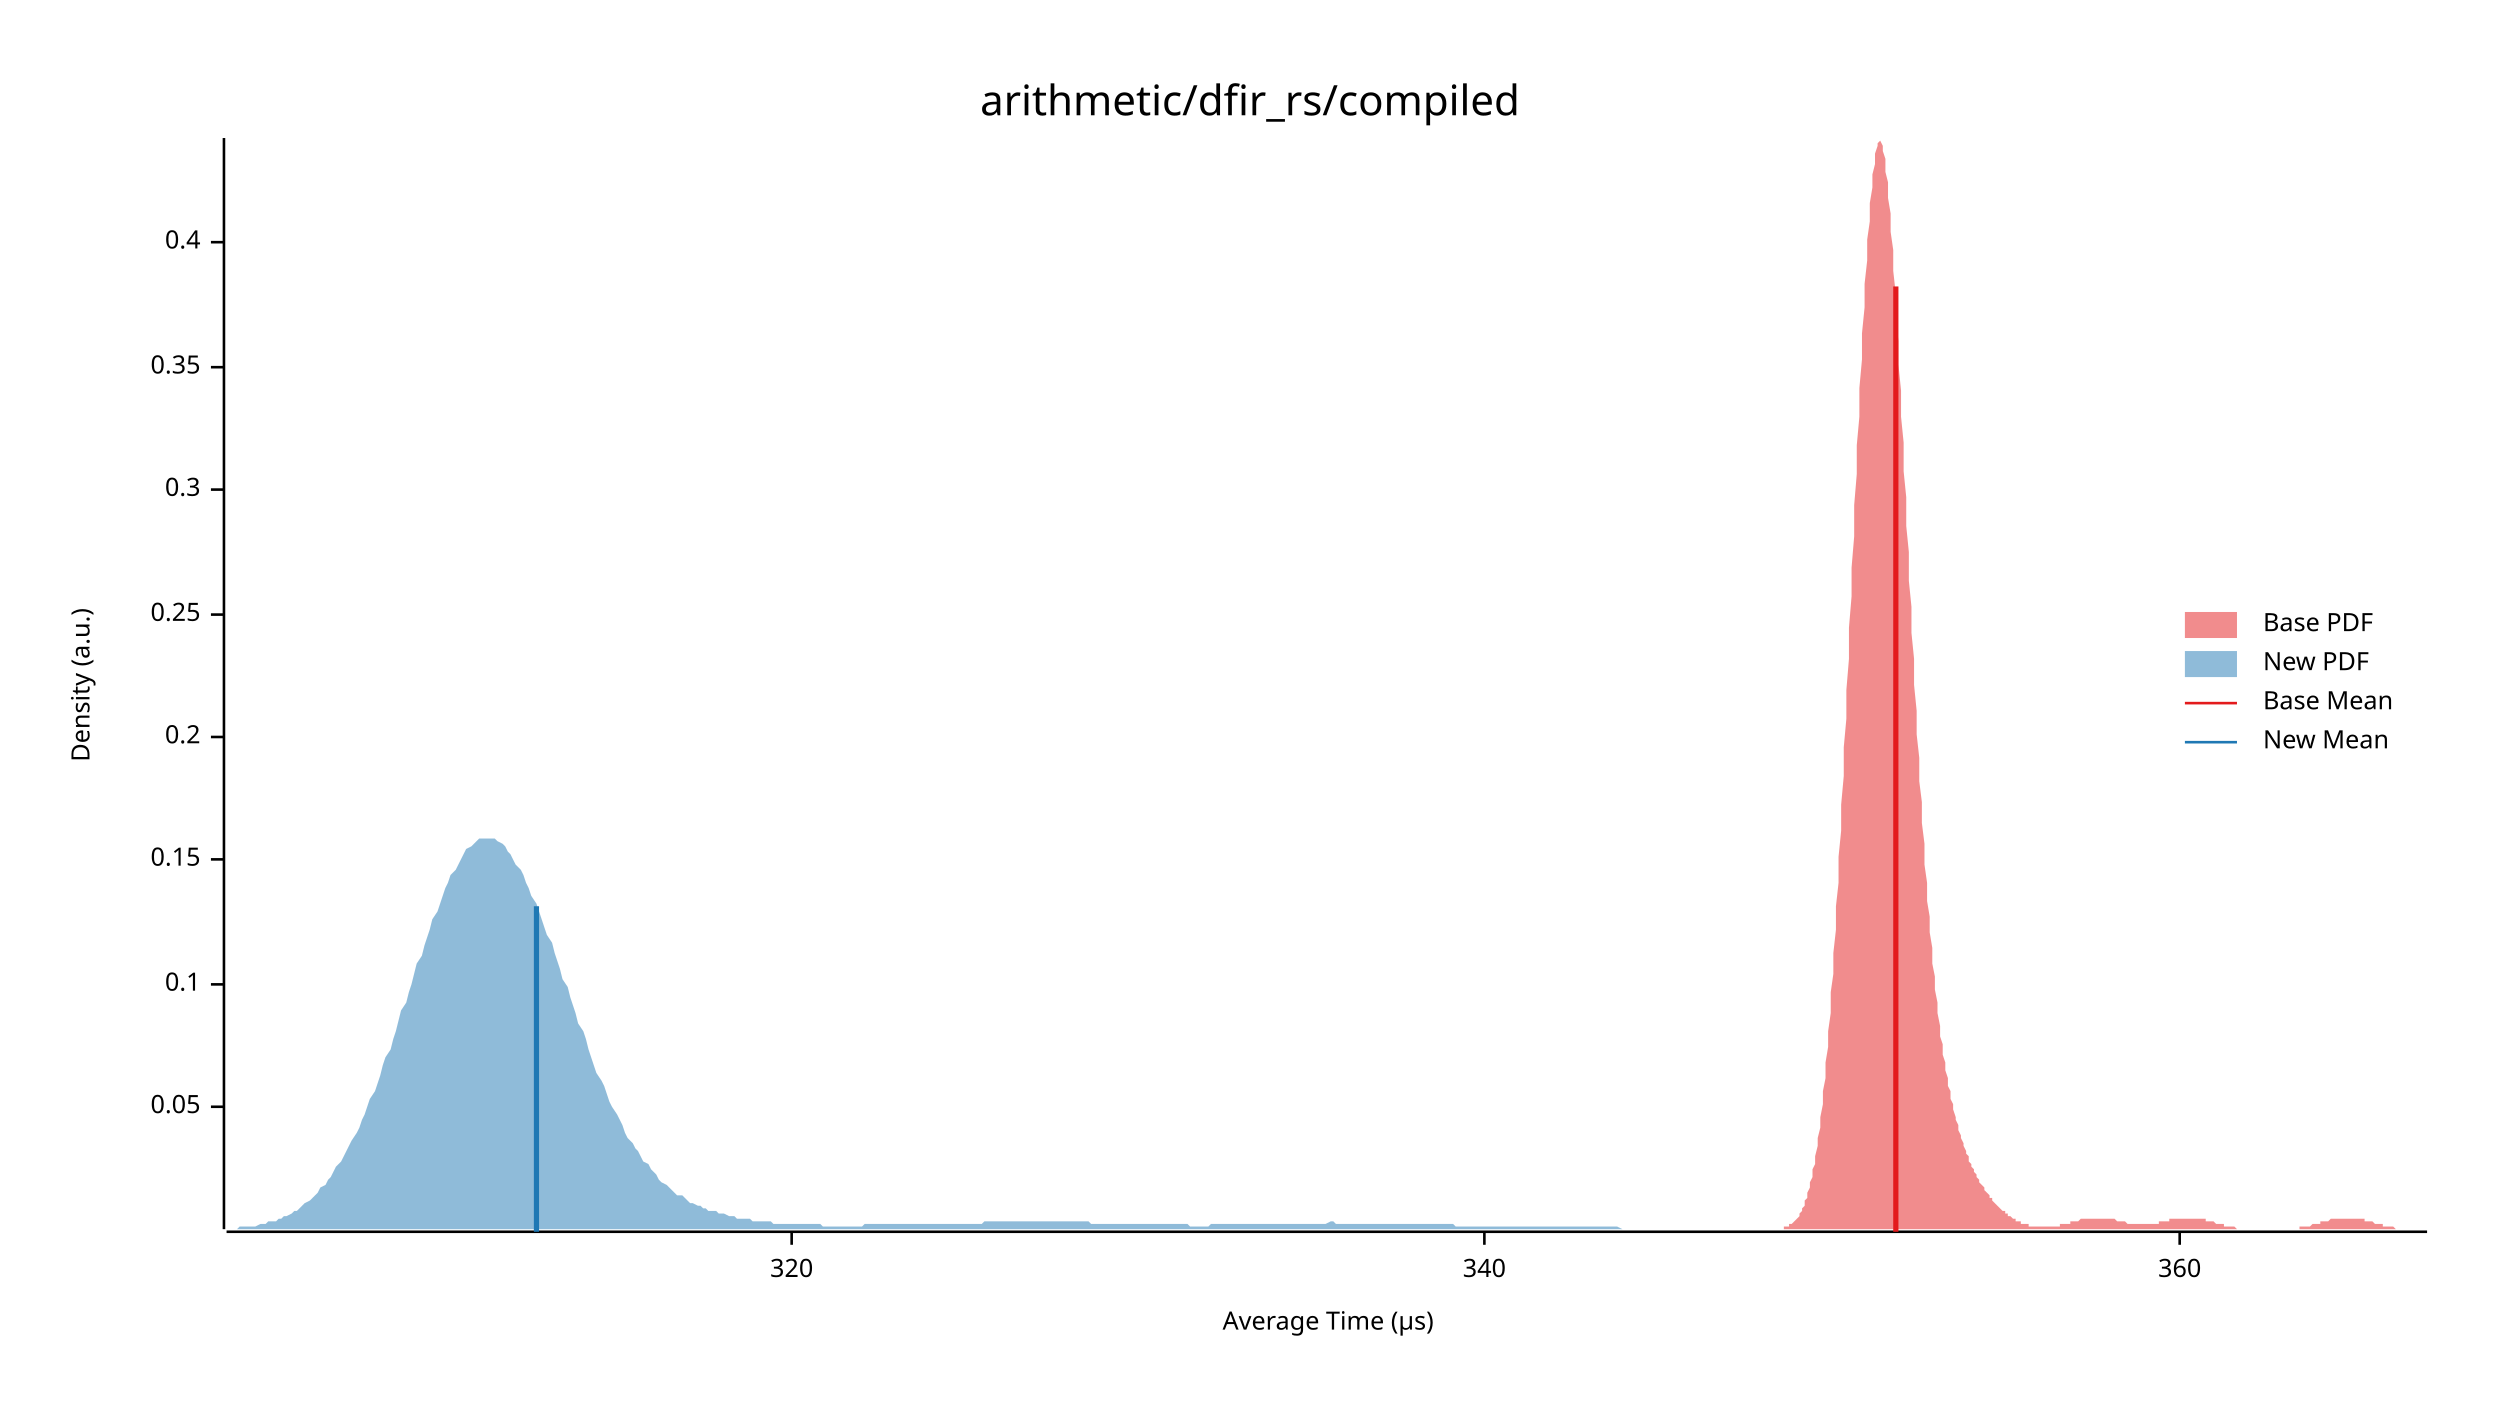
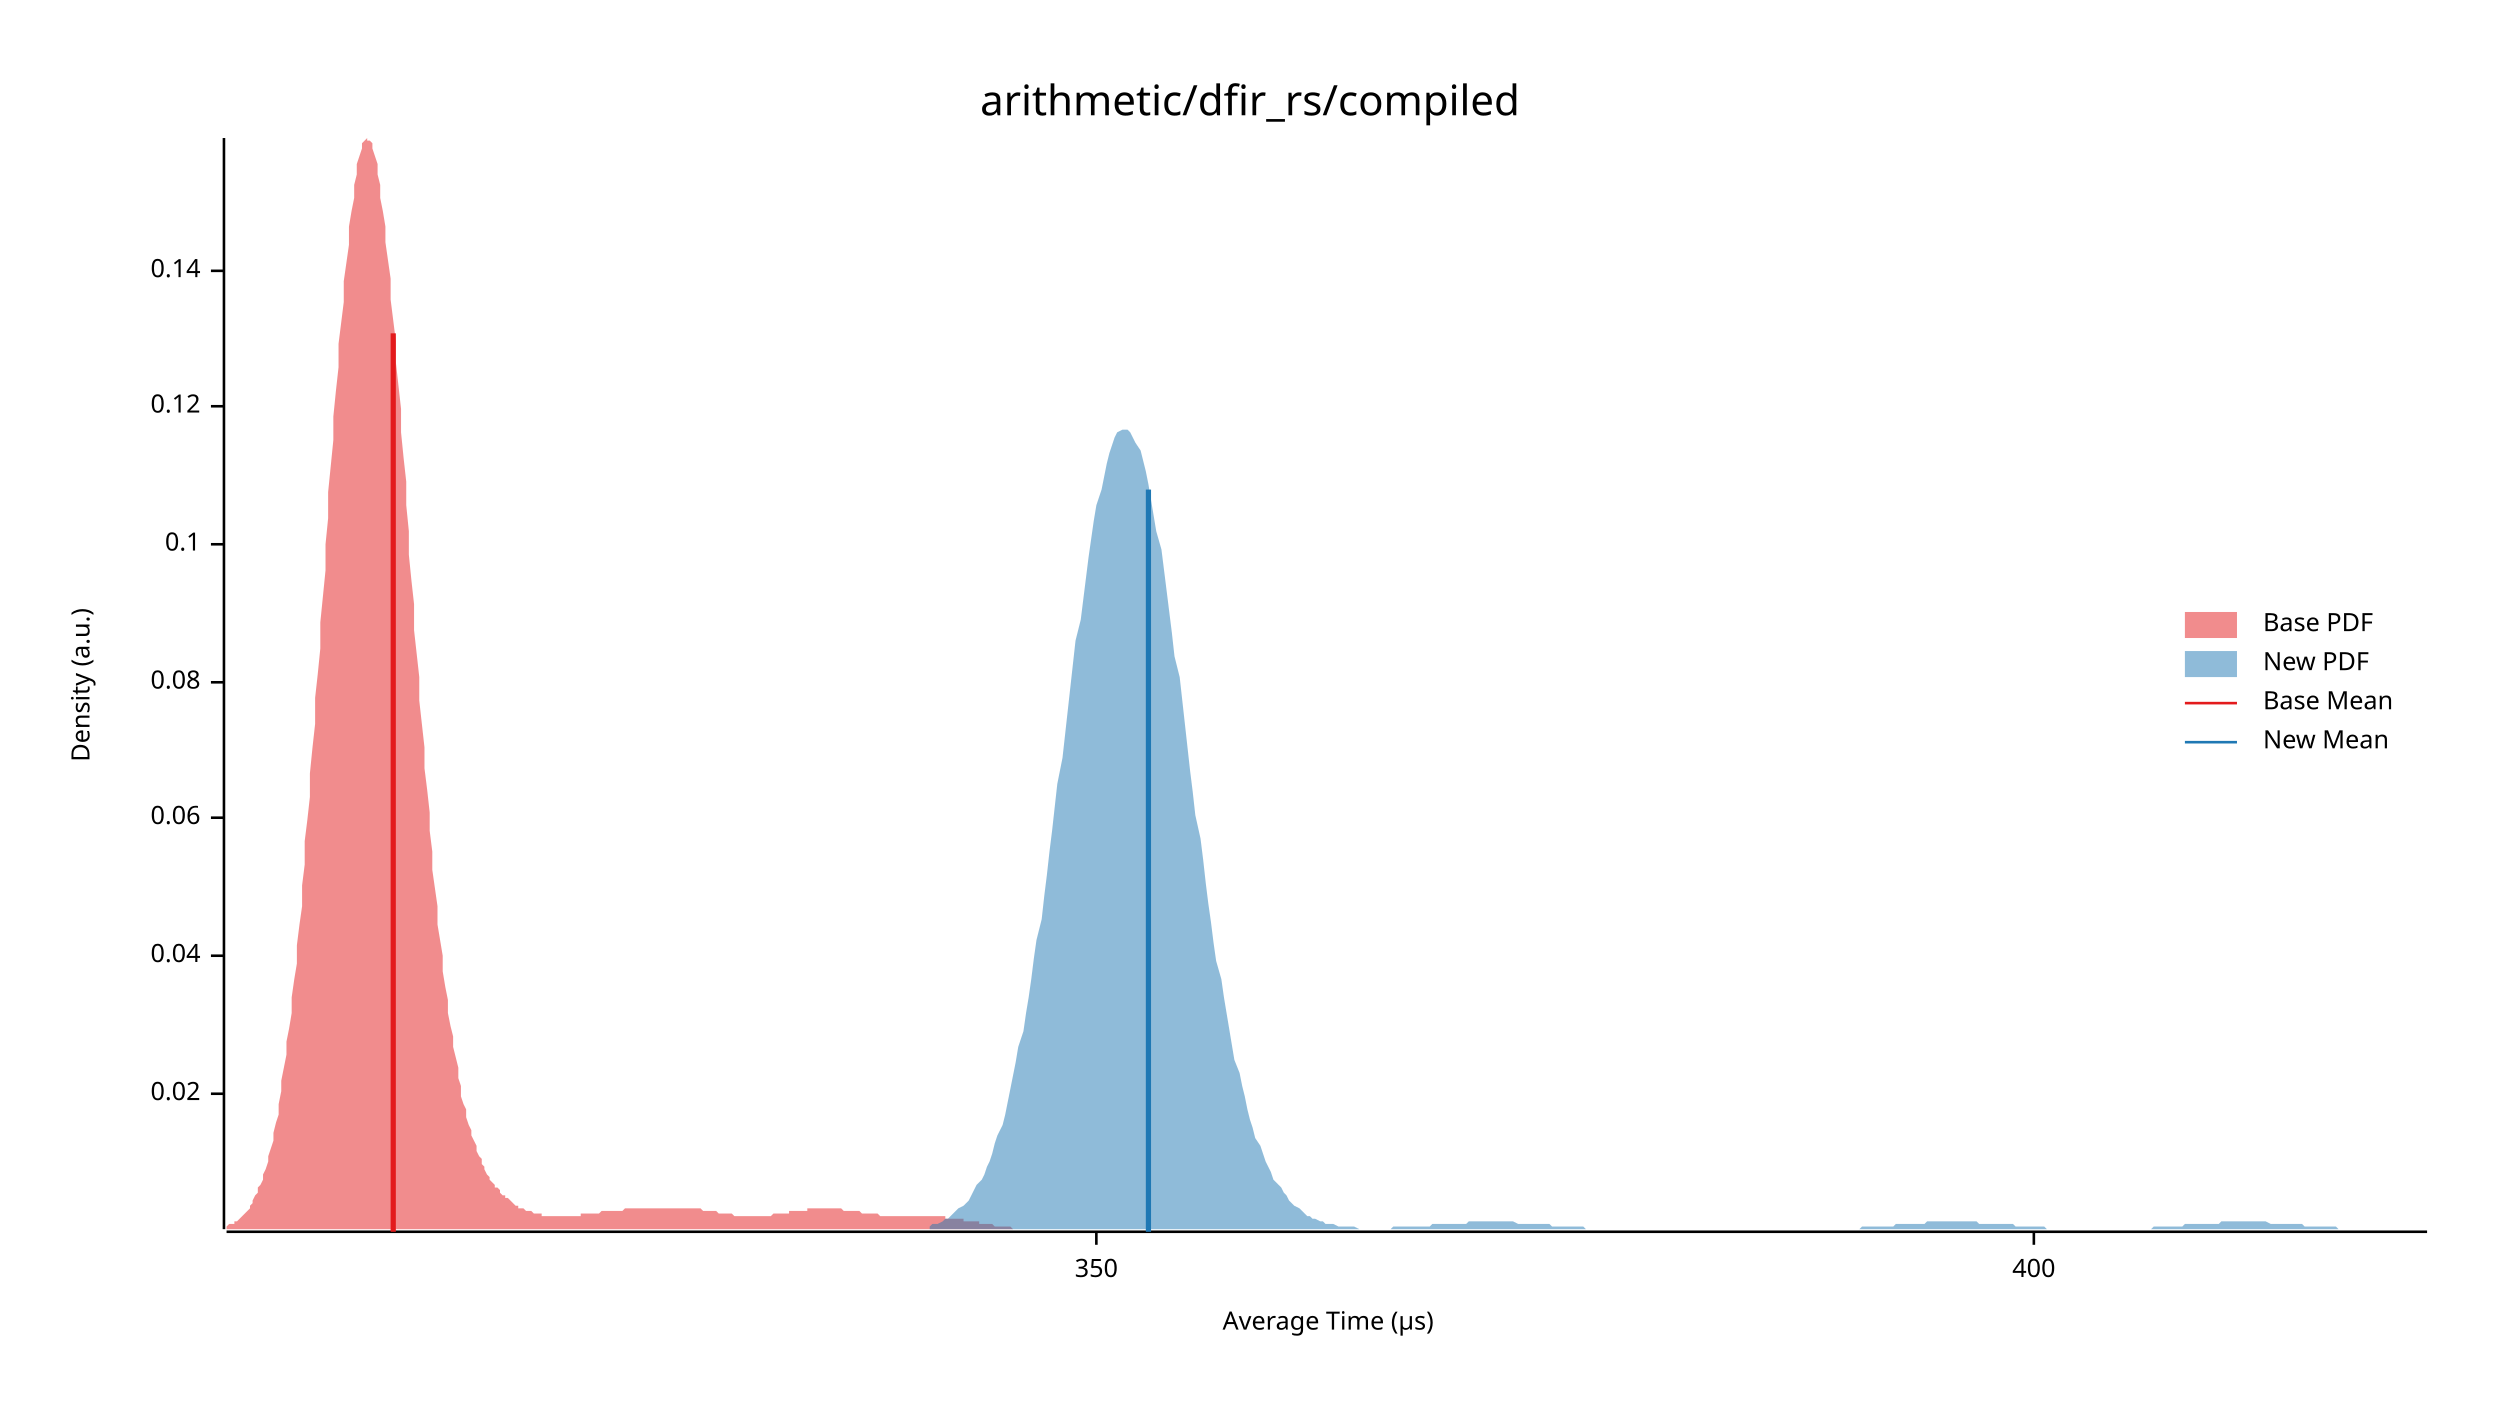
<svg xmlns="http://www.w3.org/2000/svg" width="960" height="540" viewBox="0 0 960 540">
  <text x="480" y="32" dy="0.76em" text-anchor="middle" font-family="sans-serif" font-size="16.129" opacity="1" fill="#000000">
arithmetic/dfir_rs/compiled
</text>
  <text x="27" y="263" dy="0.76em" text-anchor="middle" font-family="sans-serif" font-size="9.677" opacity="1" fill="#000000" transform="rotate(270, 27, 263)">
Density (a.u.)
</text>
  <text x="510" y="513" dy="-0.5ex" text-anchor="middle" font-family="sans-serif" font-size="9.677" opacity="1" fill="#000000">
Average Time (µs)
</text>
  <polyline fill="none" opacity="1" stroke="#000000" stroke-width="1" points="86,53 86,472 " />
-   <text x="77" y="425" dy="0.5ex" text-anchor="end" font-family="sans-serif" font-size="9.677" opacity="1" fill="#000000">
- 0.05
+   <text x="77" y="420" dy="0.5ex" text-anchor="end" font-family="sans-serif" font-size="9.677" opacity="1" fill="#000000">
+ 0.02
</text>
-   <polyline fill="none" opacity="1" stroke="#000000" stroke-width="1" points="81,425 86,425 " />
-   <text x="77" y="378" dy="0.5ex" text-anchor="end" font-family="sans-serif" font-size="9.677" opacity="1" fill="#000000">
+   <polyline fill="none" opacity="1" stroke="#000000" stroke-width="1" points="81,420 86,420 " />
+   <text x="77" y="367" dy="0.5ex" text-anchor="end" font-family="sans-serif" font-size="9.677" opacity="1" fill="#000000">
+ 0.04
+ </text>
+   <polyline fill="none" opacity="1" stroke="#000000" stroke-width="1" points="81,367 86,367 " />
+   <text x="77" y="314" dy="0.5ex" text-anchor="end" font-family="sans-serif" font-size="9.677" opacity="1" fill="#000000">
+ 0.06
+ </text>
+   <polyline fill="none" opacity="1" stroke="#000000" stroke-width="1" points="81,314 86,314 " />
+   <text x="77" y="262" dy="0.5ex" text-anchor="end" font-family="sans-serif" font-size="9.677" opacity="1" fill="#000000">
+ 0.08
+ </text>
+   <polyline fill="none" opacity="1" stroke="#000000" stroke-width="1" points="81,262 86,262 " />
+   <text x="77" y="209" dy="0.5ex" text-anchor="end" font-family="sans-serif" font-size="9.677" opacity="1" fill="#000000">
0.1
</text>
-   <polyline fill="none" opacity="1" stroke="#000000" stroke-width="1" points="81,378 86,378 " />
-   <text x="77" y="330" dy="0.5ex" text-anchor="end" font-family="sans-serif" font-size="9.677" opacity="1" fill="#000000">
- 0.15
+   <polyline fill="none" opacity="1" stroke="#000000" stroke-width="1" points="81,209 86,209 " />
+   <text x="77" y="156" dy="0.5ex" text-anchor="end" font-family="sans-serif" font-size="9.677" opacity="1" fill="#000000">
+ 0.12
</text>
-   <polyline fill="none" opacity="1" stroke="#000000" stroke-width="1" points="81,330 86,330 " />
-   <text x="77" y="283" dy="0.5ex" text-anchor="end" font-family="sans-serif" font-size="9.677" opacity="1" fill="#000000">
- 0.2
+   <polyline fill="none" opacity="1" stroke="#000000" stroke-width="1" points="81,156 86,156 " />
+   <text x="77" y="104" dy="0.5ex" text-anchor="end" font-family="sans-serif" font-size="9.677" opacity="1" fill="#000000">
+ 0.14
</text>
-   <polyline fill="none" opacity="1" stroke="#000000" stroke-width="1" points="81,283 86,283 " />
-   <text x="77" y="236" dy="0.5ex" text-anchor="end" font-family="sans-serif" font-size="9.677" opacity="1" fill="#000000">
- 0.25
+   <polyline fill="none" opacity="1" stroke="#000000" stroke-width="1" points="81,104 86,104 " />
+   <polyline fill="none" opacity="1" stroke="#000000" stroke-width="1" points="87,473 932,473 " />
+   <text x="421" y="483" dy="0.76em" text-anchor="middle" font-family="sans-serif" font-size="9.677" opacity="1" fill="#000000">
+ 350
</text>
-   <polyline fill="none" opacity="1" stroke="#000000" stroke-width="1" points="81,236 86,236 " />
-   <text x="77" y="188" dy="0.5ex" text-anchor="end" font-family="sans-serif" font-size="9.677" opacity="1" fill="#000000">
- 0.3
+   <polyline fill="none" opacity="1" stroke="#000000" stroke-width="1" points="421,473 421,478 " />
+   <text x="781" y="483" dy="0.76em" text-anchor="middle" font-family="sans-serif" font-size="9.677" opacity="1" fill="#000000">
+ 400
</text>
-   <polyline fill="none" opacity="1" stroke="#000000" stroke-width="1" points="81,188 86,188 " />
-   <text x="77" y="141" dy="0.5ex" text-anchor="end" font-family="sans-serif" font-size="9.677" opacity="1" fill="#000000">
- 0.35
- </text>
-   <polyline fill="none" opacity="1" stroke="#000000" stroke-width="1" points="81,141 86,141 " />
-   <text x="77" y="93" dy="0.5ex" text-anchor="end" font-family="sans-serif" font-size="9.677" opacity="1" fill="#000000">
- 0.4
- </text>
-   <polyline fill="none" opacity="1" stroke="#000000" stroke-width="1" points="81,93 86,93 " />
-   <polyline fill="none" opacity="1" stroke="#000000" stroke-width="1" points="87,473 932,473 " />
-   <text x="304" y="483" dy="0.76em" text-anchor="middle" font-family="sans-serif" font-size="9.677" opacity="1" fill="#000000">
- 320
- </text>
-   <polyline fill="none" opacity="1" stroke="#000000" stroke-width="1" points="304,473 304,478 " />
-   <text x="570" y="483" dy="0.76em" text-anchor="middle" font-family="sans-serif" font-size="9.677" opacity="1" fill="#000000">
- 340
- </text>
-   <polyline fill="none" opacity="1" stroke="#000000" stroke-width="1" points="570,473 570,478 " />
-   <text x="837" y="483" dy="0.76em" text-anchor="middle" font-family="sans-serif" font-size="9.677" opacity="1" fill="#000000">
- 360
- </text>
-   <polyline fill="none" opacity="1" stroke="#000000" stroke-width="1" points="837,473 837,478 " />
-   <polygon opacity="0.5" fill="#E31A1C" points="684,472 685,472 685,471 686,471 686,471 687,471 687,470 688,470 688,470 689,469 689,469 690,468 690,468 691,467 691,466 692,465 692,464 693,463 693,461 694,460 694,458 695,456 695,454 696,452 696,449 697,447 697,444 698,440 698,437 699,433 699,429 700,424 700,419 701,414 701,408 702,402 702,396 703,389 703,381 704,374 704,366 705,357 705,348 706,339 706,329 707,319 707,309 708,298 708,287 709,276 709,265 710,253 710,241 711,229 711,218 712,206 712,194 713,182 713,171 714,160 714,149 715,138 715,128 716,118 716,109 717,100 717,92 718,85 718,78 719,72 719,67 720,63 720,59 721,56 721,55 722,54 722,53 722,54 723,56 723,58 724,61 724,66 725,70 725,76 726,82 726,89 727,96 727,104 728,113 728,121 729,131 729,140 730,150 730,160 731,170 731,181 732,191 732,202 733,212 733,223 734,233 734,243 735,253 735,263 736,273 736,282 737,291 737,300 738,308 738,316 739,324 739,332 740,339 740,346 741,352 741,358 742,364 742,370 743,375 743,380 744,385 744,389 745,394 745,398 746,401 746,405 747,408 747,411 748,414 748,417 749,419 749,422 750,424 750,426 751,429 751,430 752,432 752,434 753,436 753,437 754,439 754,440 755,442 755,443 756,444 756,446 757,447 757,448 758,449 758,450 759,451 759,452 760,453 760,454 761,455 761,455 762,456 762,457 763,458 763,458 764,459 764,460 765,460 765,461 766,462 766,462 767,463 767,463 768,464 768,464 769,465 769,465 770,465 770,466 771,466 771,467 772,467 772,467 773,468 773,468 774,468 774,468 774,469 775,469 775,469 776,469 776,470 777,470 777,470 778,470 778,470 779,470 779,471 780,471 780,471 781,471 781,471 782,471 782,471 783,471 783,471 784,471 784,471 785,471 785,471 786,471 786,471 787,471 787,471 788,471 788,471 789,471 789,471 790,471 790,471 791,471 791,470 792,470 792,470 793,470 793,470 794,470 794,470 795,470 795,469 796,469 796,469 797,469 797,469 798,469 798,469 799,468 799,468 800,468 800,468 801,468 801,468 802,468 802,468 803,468 803,468 804,468 804,468 805,468 805,468 806,468 806,468 807,468 807,468 808,468 808,468 809,468 809,468 810,468 810,468 811,468 811,468 812,468 812,468 813,469 813,469 814,469 814,469 815,469 815,469 816,469 816,469 817,470 817,470 818,470 818,470 819,470 819,470 820,470 820,470 821,470 821,470 822,470 822,470 823,470 823,470 824,470 824,470 825,470 825,470 826,470 826,470 827,470 827,470 827,470 828,470 828,470 829,470 829,469 830,469 830,469 831,469 831,469 832,469 832,469 833,469 833,468 834,468 834,468 835,468 835,468 836,468 836,468 837,468 837,468 838,468 838,468 839,468 839,468 840,468 840,468 841,468 841,468 842,468 842,468 843,468 843,468 844,468 844,468 845,468 845,468 846,468 846,468 847,468 847,469 848,469 848,469 849,469 849,469 850,469 850,469 851,470 851,470 852,470 852,470 853,470 853,470 854,470 854,471 855,471 855,471 856,471 856,471 857,471 857,471 858,471 858,471 859,472 859,472 860,472 860,472 861,472 861,472 862,472 862,472 863,472 863,472 864,472 864,472 865,472 865,472 866,472 866,472 867,472 867,472 868,472 868,472 869,472 869,472 870,472 870,472 871,472 871,472 872,472 872,472 873,472 873,472 874,472 874,472 875,472 875,472 876,472 876,472 877,472 877,472 878,472 878,472 879,472 879,472 879,472 880,472 880,472 881,472 881,472 882,472 882,472 883,472 883,471 884,471 884,471 885,471 885,471 886,471 886,471 887,471 887,471 888,470 888,470 889,470 889,470 890,470 890,470 891,470 891,469 892,469 892,469 893,469 893,469 894,469 894,469 895,468 895,468 896,468 896,468 897,468 897,468 898,468 898,468 899,468 899,468 900,468 900,468 901,468 901,468 902,468 902,468 903,468 903,468 904,468 904,468 905,468 905,468 906,468 906,468 907,468 907,468 908,468 908,469 909,469 909,469 910,469 910,469 911,469 911,469 912,470 912,470 913,470 913,470 914,470 914,470 915,470 915,471 916,471 916,471 917,471 917,471 918,471 918,471 919,471 919,471 920,472 920,472 921,472 921,472 922,472 922,472 923,472 923,472 924,472 924,472 925,472 925,472 926,472 926,472 927,472 927,472 928,472 928,472 929,472 929,472 930,472 930,472 931,472 931,472 932,472 932,472 684,472 " />
-   <polygon opacity="0.5" fill="#1F78B4" points="87,472 88,472 89,472 90,472 91,472 92,471 94,471 95,471 96,471 97,471 98,471 100,470 101,470 102,470 103,469 104,469 106,469 107,468 108,468 109,467 110,467 112,466 113,465 114,465 115,464 116,463 117,462 119,461 120,460 121,459 122,458 123,456 125,455 126,453 127,452 128,450 129,448 131,446 132,444 133,442 134,440 135,438 137,435 138,433 139,430 140,428 141,425 142,422 144,419 145,416 146,413 147,409 148,406 150,403 151,399 152,396 153,392 154,388 156,385 157,381 158,378 159,374 160,370 162,367 163,363 164,360 165,357 166,353 168,350 169,347 170,344 171,341 172,339 173,336 175,334 176,332 177,330 178,328 179,326 181,325 182,324 183,323 184,322 185,322 187,322 188,322 189,322 190,322 191,323 193,324 194,325 195,327 196,328 197,330 198,332 200,334 201,336 202,339 203,341 204,344 206,347 207,350 208,353 209,356 210,359 212,362 213,366 214,369 215,372 216,376 218,379 219,383 220,386 221,389 222,393 224,396 225,399 226,403 227,406 228,409 229,412 231,415 232,417 233,420 234,423 235,425 237,428 238,430 239,432 240,435 241,437 243,439 244,441 245,442 246,444 247,446 249,447 250,449 251,450 252,451 253,453 254,454 256,455 257,456 258,457 259,458 260,459 262,459 263,460 264,461 265,462 266,462 268,463 269,463 270,464 271,464 272,465 274,465 275,465 276,466 277,466 278,466 280,467 281,467 282,467 283,468 284,468 285,468 287,468 288,468 289,469 290,469 291,469 293,469 294,469 295,469 296,469 297,470 299,470 300,470 301,470 302,470 303,470 305,470 306,470 307,470 308,470 309,470 310,470 312,470 313,470 314,470 315,470 316,471 318,471 319,471 320,471 321,471 322,471 324,471 325,471 326,471 327,471 328,471 330,471 331,471 332,470 333,470 334,470 336,470 337,470 338,470 339,470 340,470 341,470 343,470 344,470 345,470 346,470 347,470 349,470 350,470 351,470 352,470 353,470 355,470 356,470 357,470 358,470 359,470 361,470 362,470 363,470 364,470 365,470 366,470 368,470 369,470 370,470 371,470 372,470 374,470 375,470 376,470 377,470 378,469 380,469 381,469 382,469 383,469 384,469 386,469 387,469 388,469 389,469 390,469 392,469 393,469 394,469 395,469 396,469 397,469 399,469 400,469 401,469 402,469 403,469 405,469 406,469 407,469 408,469 409,469 411,469 412,469 413,469 414,469 415,469 417,469 418,469 419,470 420,470 421,470 422,470 424,470 425,470 426,470 427,470 428,470 430,470 431,470 432,470 433,470 434,470 436,470 437,470 438,470 439,470 440,470 442,470 443,470 444,470 445,470 446,470 448,470 449,470 450,470 451,470 452,470 453,470 455,470 456,470 457,471 458,471 459,471 461,471 462,471 463,471 464,471 465,470 467,470 468,470 469,470 470,470 471,470 473,470 474,470 475,470 476,470 477,470 478,470 480,470 481,470 482,470 483,470 484,470 486,470 487,470 488,470 489,470 490,470 492,470 493,470 494,470 495,470 496,470 498,470 499,470 500,470 501,470 502,470 503,470 505,470 506,470 507,470 508,470 509,470 511,469 512,469 513,470 514,470 515,470 517,470 518,470 519,470 520,470 521,470 523,470 524,470 525,470 526,470 527,470 529,470 530,470 531,470 532,470 533,470 534,470 536,470 537,470 538,470 539,470 540,470 542,470 543,470 544,470 545,470 546,470 548,470 549,470 550,470 551,470 552,470 554,470 555,470 556,470 557,470 558,470 559,471 561,471 562,471 563,471 564,471 565,471 567,471 568,471 569,471 570,471 571,471 573,471 574,471 575,471 576,471 577,471 579,471 580,471 581,471 582,471 583,471 585,471 586,471 587,471 588,471 589,471 590,471 592,471 593,471 594,471 595,471 596,471 598,471 599,471 600,471 601,471 602,471 604,471 605,471 606,471 607,471 608,471 610,471 611,471 612,471 613,471 614,471 615,471 617,471 618,471 619,471 620,471 621,471 623,472 624,472 625,472 626,472 627,472 629,472 630,472 631,472 632,472 633,472 635,472 636,472 637,472 638,472 639,472 641,472 642,472 643,472 644,472 645,472 646,472 648,472 649,472 650,472 651,472 652,472 654,472 655,472 656,472 657,472 658,472 660,472 661,472 662,472 663,472 664,472 666,472 667,472 668,472 669,472 670,472 671,472 673,472 674,472 675,472 676,472 677,472 679,472 680,472 681,472 681,472 87,472 " />
-   <polyline fill="none" opacity="1" stroke="#E31A1C" stroke-width="2" points="728,473 728,110 " />
-   <polyline fill="none" opacity="1" stroke="#1F78B4" stroke-width="2" points="206,473 206,348 " />
+   <polyline fill="none" opacity="1" stroke="#000000" stroke-width="1" points="781,473 781,478 " />
+   <polygon opacity="0.5" fill="#E31A1C" points="87,471 87,471 88,470 88,470 89,470 90,470 90,469 91,469 92,468 92,468 93,467 94,466 94,466 95,465 96,464 96,463 97,462 97,461 98,459 99,458 99,456 100,455 101,453 101,451 102,449 103,446 103,444 104,441 105,438 105,435 106,431 107,428 107,424 108,419 108,415 109,410 110,405 110,400 111,395 112,389 112,383 113,376 114,370 114,363 115,355 116,348 116,340 117,332 117,323 118,315 119,306 119,297 120,287 121,278 121,268 122,259 123,249 123,239 124,229 125,219 125,209 126,199 126,189 127,179 128,169 128,160 129,150 130,141 130,132 131,124 132,116 132,108 133,101 134,94 134,87 135,81 136,76 136,71 137,67 137,63 138,60 139,57 139,55 140,54 141,53 141,54 142,54 143,55 143,57 144,60 145,63 145,67 146,71 146,76 147,81 148,87 148,93 149,100 150,107 150,115 151,123 152,131 152,139 153,148 154,157 154,166 155,176 156,185 156,194 157,204 157,213 158,223 159,232 159,242 160,251 161,260 161,269 162,278 163,287 163,295 164,303 165,312 165,319 166,327 166,334 167,341 168,348 168,355 169,361 170,367 170,373 171,379 172,384 172,389 173,394 174,398 174,402 175,406 176,410 176,414 177,417 177,421 178,424 179,426 179,429 180,432 181,434 181,436 182,438 183,440 183,442 184,444 185,445 185,447 186,448 186,449 187,451 188,452 188,453 189,454 190,455 190,456 191,456 192,457 192,458 193,459 194,459 194,460 195,460 196,461 196,461 197,462 197,462 198,463 199,463 199,464 200,464 201,464 201,464 202,465 203,465 203,465 204,465 205,466 205,466 206,466 206,466 207,466 208,466 208,467 209,467 210,467 210,467 211,467 212,467 212,467 213,467 214,467 214,467 215,467 216,467 216,467 217,467 217,467 218,467 219,467 219,467 220,467 221,467 221,467 222,467 223,467 223,466 224,466 225,466 225,466 226,466 226,466 227,466 228,466 228,466 229,466 230,466 230,466 231,465 232,465 232,465 233,465 234,465 234,465 235,465 236,465 236,465 237,465 237,465 238,465 239,465 239,465 240,464 241,464 241,464 242,464 243,464 243,464 244,464 245,464 245,464 246,464 246,464 247,464 248,464 248,464 249,464 250,464 250,464 251,464 252,464 252,464 253,464 254,464 254,464 255,464 256,464 256,464 257,464 257,464 258,464 259,464 259,464 260,464 261,464 261,464 262,464 263,464 263,464 264,464 265,464 265,464 266,464 266,464 267,464 268,464 268,464 269,464 270,465 270,465 271,465 272,465 272,465 273,465 274,465 274,465 275,465 276,466 276,466 277,466 277,466 278,466 279,466 279,466 280,466 281,466 281,466 282,467 283,467 283,467 284,467 285,467 285,467 286,467 286,467 287,467 288,467 288,467 289,467 290,467 290,467 291,467 292,467 292,467 293,467 294,467 294,467 295,467 296,467 296,467 297,466 297,466 298,466 299,466 299,466 300,466 301,466 301,466 302,466 303,466 303,465 304,465 305,465 305,465 306,465 306,465 307,465 308,465 308,465 309,465 310,465 310,464 311,464 312,464 312,464 313,464 314,464 314,464 315,464 316,464 316,464 317,464 317,464 318,464 319,464 319,464 320,464 321,464 321,464 322,464 323,464 323,464 324,465 325,465 325,465 326,465 326,465 327,465 328,465 328,465 329,465 330,465 330,465 331,466 332,466 332,466 333,466 334,466 334,466 335,466 336,466 336,466 337,466 337,466 338,467 339,467 339,467 340,467 341,467 341,467 342,467 343,467 343,467 344,467 345,467 345,467 346,467 346,467 347,467 348,467 348,467 349,467 350,467 350,467 351,467 352,467 352,467 353,467 354,467 354,467 355,467 356,467 356,467 357,467 357,467 358,467 359,467 359,467 360,467 361,467 361,467 362,467 363,467 363,468 364,468 365,468 365,468 366,468 366,468 367,468 368,468 368,468 369,468 370,468 370,469 371,469 372,469 372,469 373,469 374,469 374,469 375,469 376,469 376,470 377,470 377,470 378,470 379,470 379,470 380,470 381,470 381,470 382,471 383,471 383,471 384,471 385,471 385,471 386,471 386,471 387,471 388,471 388,471 389,472 390,472 390,472 391,472 392,472 392,472 393,472 394,472 394,472 395,472 396,472 396,472 397,472 397,472 398,472 399,472 399,472 400,472 401,472 401,472 402,472 403,472 403,472 404,472 405,472 405,472 406,472 406,472 407,472 408,472 408,472 408,472 87,472 " />
+   <polygon opacity="0.5" fill="#1F78B4" points="357,471 358,470 359,470 360,470 362,469 363,468 364,468 365,467 366,466 367,465 368,464 370,463 371,462 372,461 373,459 374,457 375,455 377,453 378,451 379,448 380,446 381,443 382,439 383,436 385,432 386,428 387,423 388,418 389,413 390,408 391,402 393,396 394,389 395,383 396,376 397,368 398,361 400,353 401,344 402,336 403,327 404,319 405,310 406,301 408,291 409,282 410,273 411,264 412,255 413,246 415,238 416,230 417,222 418,214 419,207 420,200 421,194 423,188 424,183 425,178 426,174 427,171 428,168 429,166 431,165 432,165 433,165 434,166 435,168 436,170 438,173 439,177 440,181 441,186 442,192 443,198 444,204 446,211 447,219 448,227 449,235 450,243 451,252 453,260 454,269 455,278 456,287 457,296 458,304 459,313 461,322 462,330 463,339 464,347 465,354 466,362 467,369 469,376 470,383 471,389 472,395 473,401 474,407 476,412 477,417 478,421 479,426 480,430 481,433 482,437 484,440 485,443 486,446 487,448 488,450 489,453 491,455 492,456 493,458 494,459 495,461 496,462 497,463 499,464 500,465 501,466 502,467 503,467 504,468 505,468 507,469 508,469 509,470 510,470 511,470 512,470 514,471 515,471 516,471 517,471 518,471 519,471 520,471 522,472 523,472 524,472 525,472 526,472 527,472 529,472 530,472 531,472 532,472 533,472 534,472 535,471 537,471 538,471 539,471 540,471 541,471 542,471 543,471 545,471 546,471 547,471 548,471 549,471 550,470 552,470 553,470 554,470 555,470 556,470 557,470 558,470 560,470 561,470 562,470 563,470 564,469 565,469 567,469 568,469 569,469 570,469 571,469 572,469 573,469 575,469 576,469 577,469 578,469 579,469 580,469 581,469 583,470 584,470 585,470 586,470 587,470 588,470 590,470 591,470 592,470 593,470 594,470 595,470 596,471 598,471 599,471 600,471 601,471 602,471 603,471 605,471 606,471 607,471 608,471 609,472 610,472 611,472 613,472 614,472 615,472 616,472 617,472 618,472 619,472 621,472 622,472 623,472 624,472 625,472 626,472 628,472 629,472 630,472 631,472 632,472 633,472 634,472 636,472 637,472 638,472 639,472 640,472 641,472 642,472 644,472 645,472 646,472 647,472 648,472 649,472 651,472 652,472 653,472 654,472 655,472 656,472 657,472 659,472 660,472 661,472 662,472 663,472 664,472 666,472 667,472 668,472 669,472 670,472 671,472 672,472 674,472 675,472 676,472 677,472 678,472 679,472 680,472 682,472 683,472 684,472 685,472 686,472 687,472 689,472 690,472 691,472 692,472 693,472 694,472 695,472 697,472 698,472 699,472 700,472 701,472 702,472 704,472 705,472 706,472 707,472 708,472 709,472 710,472 712,472 713,472 714,472 715,471 716,471 717,471 718,471 720,471 721,471 722,471 723,471 724,471 725,471 727,471 728,470 729,470 730,470 731,470 732,470 733,470 735,470 736,470 737,470 738,470 739,470 740,469 742,469 743,469 744,469 745,469 746,469 747,469 748,469 750,469 751,469 752,469 753,469 754,469 755,469 756,469 758,469 759,469 760,470 761,470 762,470 763,470 765,470 766,470 767,470 768,470 769,470 770,470 771,470 773,470 774,471 775,471 776,471 777,471 778,471 780,471 781,471 782,471 783,471 784,471 785,471 786,472 788,472 789,472 790,472 791,472 792,472 793,472 794,472 796,472 797,472 798,472 799,472 800,472 801,472 803,472 804,472 805,472 806,472 807,472 808,472 809,472 811,472 812,472 813,472 814,472 815,472 816,472 818,472 819,472 820,472 821,472 822,472 823,472 824,472 826,472 827,471 828,471 829,471 830,471 831,471 832,471 834,471 835,471 836,471 837,471 838,471 839,470 841,470 842,470 843,470 844,470 845,470 846,470 847,470 849,470 850,470 851,470 852,470 853,469 854,469 856,469 857,469 858,469 859,469 860,469 861,469 862,469 864,469 865,469 866,469 867,469 868,469 869,469 870,469 872,470 873,470 874,470 875,470 876,470 877,470 879,470 880,470 881,470 882,470 883,470 884,470 885,471 887,471 888,471 889,471 890,471 891,471 892,471 894,471 895,471 896,471 897,471 898,472 899,472 900,472 902,472 903,472 904,472 905,472 906,472 907,472 908,472 910,472 911,472 912,472 913,472 914,472 915,472 917,472 918,472 919,472 920,472 921,472 922,472 923,472 925,472 926,472 927,472 928,472 929,472 930,472 932,472 932,472 357,472 " />
+   <polyline fill="none" opacity="1" stroke="#E31A1C" stroke-width="2" points="151,473 151,128 " />
+   <polyline fill="none" opacity="1" stroke="#1F78B4" stroke-width="2" points="441,473 441,188 " />
  <text x="869" y="235" dy="0.76em" text-anchor="start" font-family="sans-serif" font-size="9.677" opacity="1" fill="#000000">
Base PDF
</text>
  <text x="869" y="250" dy="0.76em" text-anchor="start" font-family="sans-serif" font-size="9.677" opacity="1" fill="#000000">
New PDF
</text>
  <text x="869" y="265" dy="0.76em" text-anchor="start" font-family="sans-serif" font-size="9.677" opacity="1" fill="#000000">
Base Mean
</text>
  <text x="869" y="280" dy="0.76em" text-anchor="start" font-family="sans-serif" font-size="9.677" opacity="1" fill="#000000">
New Mean
</text>
  <rect x="839" y="235" width="20" height="10" opacity="0.5" fill="#E31A1C" stroke="none" />
  <rect x="839" y="250" width="20" height="10" opacity="0.5" fill="#1F78B4" stroke="none" />
  <polyline fill="none" opacity="1" stroke="#E31A1C" stroke-width="1" points="839,270 859,270 " />
  <polyline fill="none" opacity="1" stroke="#1F78B4" stroke-width="1" points="839,285 859,285 " />
</svg>
